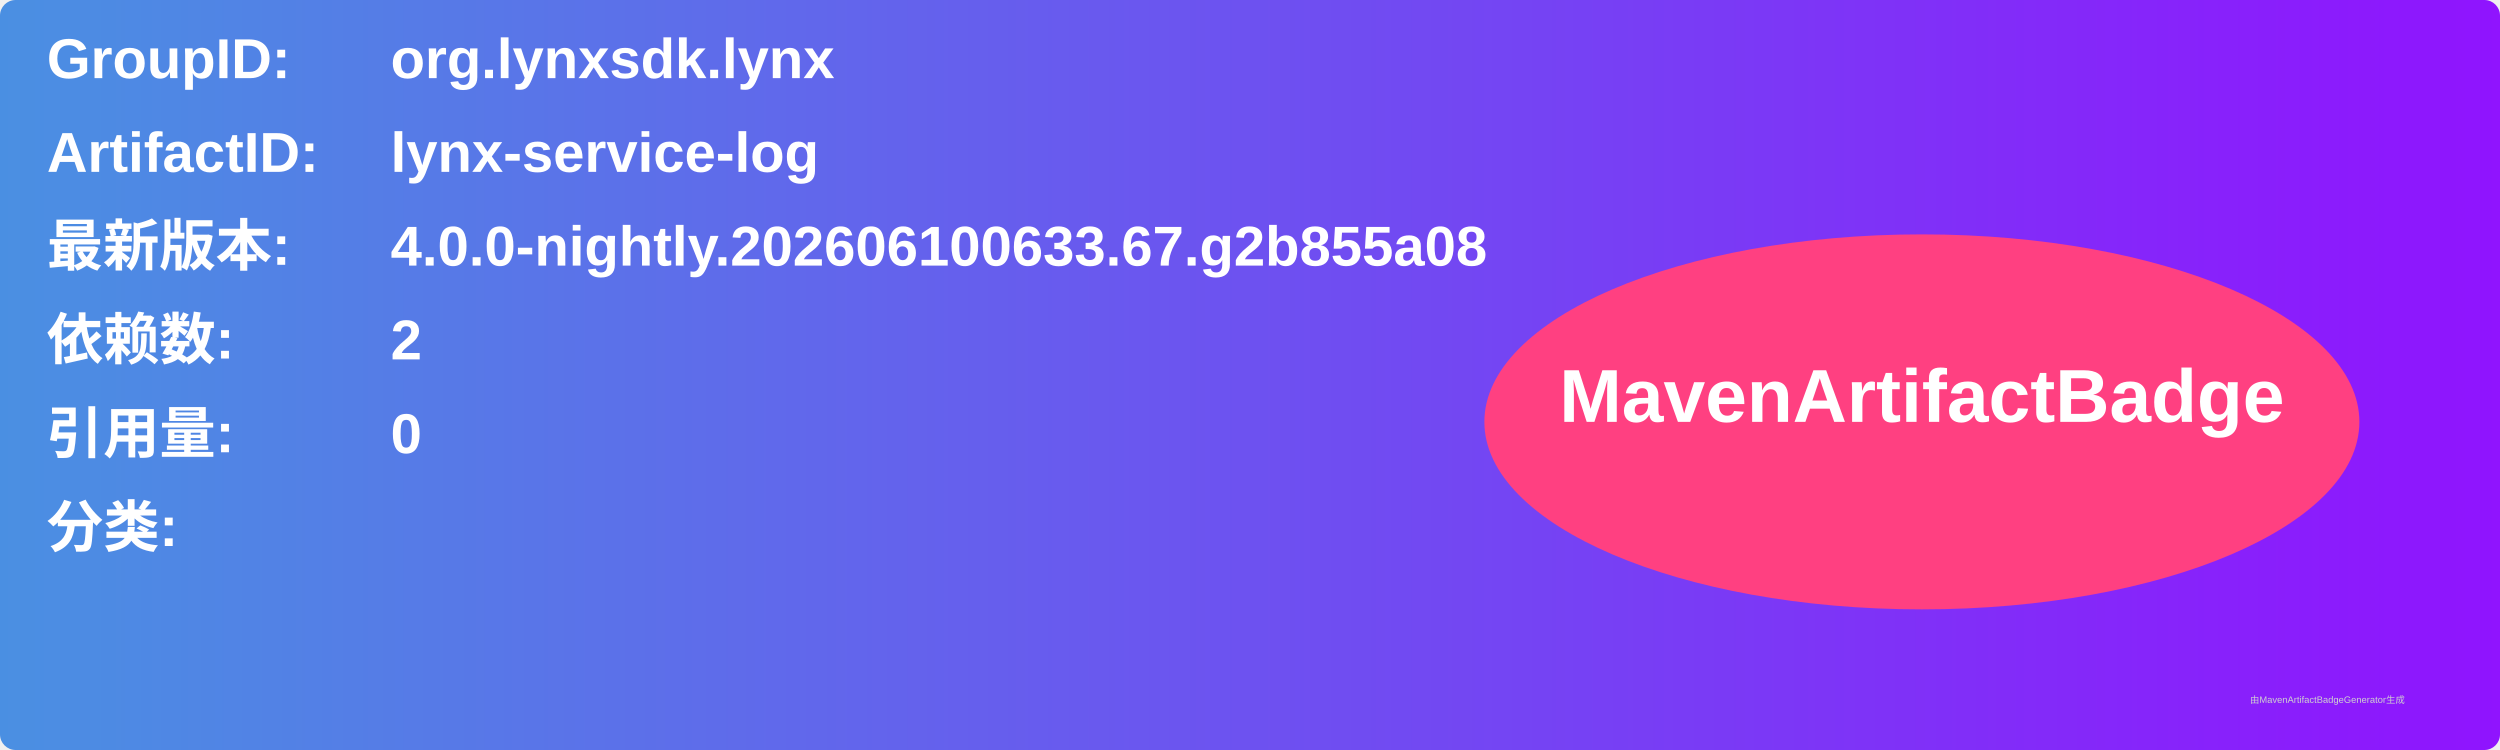
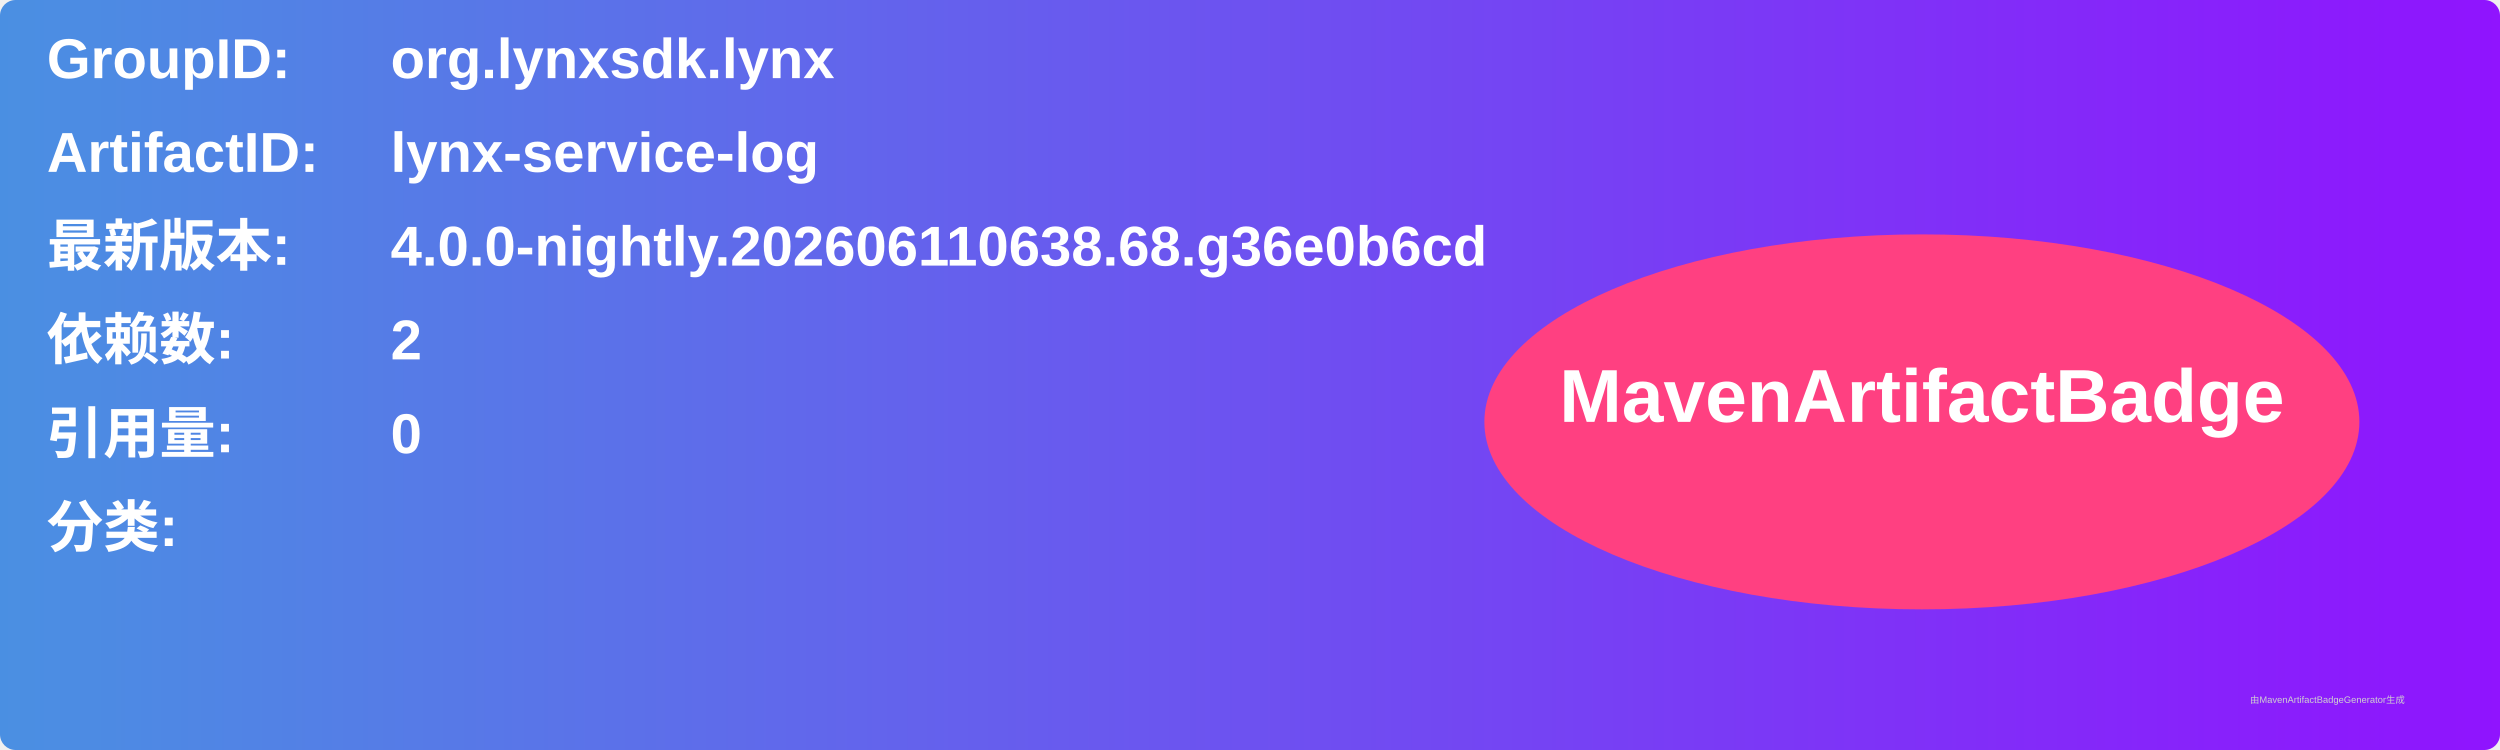
<svg xmlns="http://www.w3.org/2000/svg" width="800" height="240" viewBox="0 0 800 240">
  <linearGradient id="grad" x1="0%" y1="0%" x2="100%" y2="0%">
    <stop offset="0%" stop-color="#4a90e2" />
    <stop offset="100%" stop-color="#9013fe" />
  </linearGradient>
  <rect width="100%" height="100%" rx="5" ry="5" fill="url(#grad)" />
  <g transform="translate(15, 15)">
    <text x="0" y="10" font-family="Arial" font-size="18" fill="white" font-weight="bold" width="260">GroupID:</text>
    <text x="110" y="10" font-family="Arial" font-size="18" fill="white" font-weight="bold" width="460">org.lynxsdk.lynx</text>
    <text x="0" y="40" font-family="Arial" font-size="18" fill="white" font-weight="bold" width="260">ArtifactID:</text>
    <text x="110" y="40" font-family="Arial" font-size="18" fill="white" font-weight="bold" width="460">lynx-service-log</text>
    <text x="0" y="70" font-family="Arial" font-size="18" fill="white" font-weight="bold">最新版本:</text>
    <text x="110" y="70" font-family="Arial" font-size="18" fill="white" font-weight="bold">
-       <tspan font-weight="bold">4.0.0-nightly.202606100633.67.g2b855a08</tspan>
+       <tspan font-weight="bold">4.0.0-nightly.202606110638.68.g36e0b6cd</tspan>
    </text>
    <text x="0" y="100" font-family="Arial" font-size="18" fill="white" font-weight="bold">依赖数: </text>
    <text x="110" y="100" font-family="Arial" font-size="18" fill="white">
      <tspan font-weight="bold">2</tspan>
    </text>
    <text x="0" y="130" font-family="Arial" font-size="18" fill="white" font-weight="bold">引用量: </text>
    <text x="110" y="130" font-family="Arial" font-size="18" fill="white">
      <tspan font-weight="bold">0</tspan>
    </text>
    <text x="0" y="160" font-family="Arial" font-size="18" fill="white" font-weight="bold">分类:</text>
    <text x="10" y="190" font-family="Arial" font-size="10" fill="white">
      <tspan font-weight="bold" />
    </text>
    <ellipse cx="600" cy="120" rx="140" ry="60" fill="#ff4081" />
    <text x="600" y="120" text-anchor="middle" font-family="Arial" font-size="24" fill="white" font-weight="bold">MavenArtifactBadge</text>
  </g>
  <text x="720" y="225" font-family="Arial" font-size="3" fill="#d0d0d0">由MavenArtifactBadgeGenerator生成</text>
</svg>
